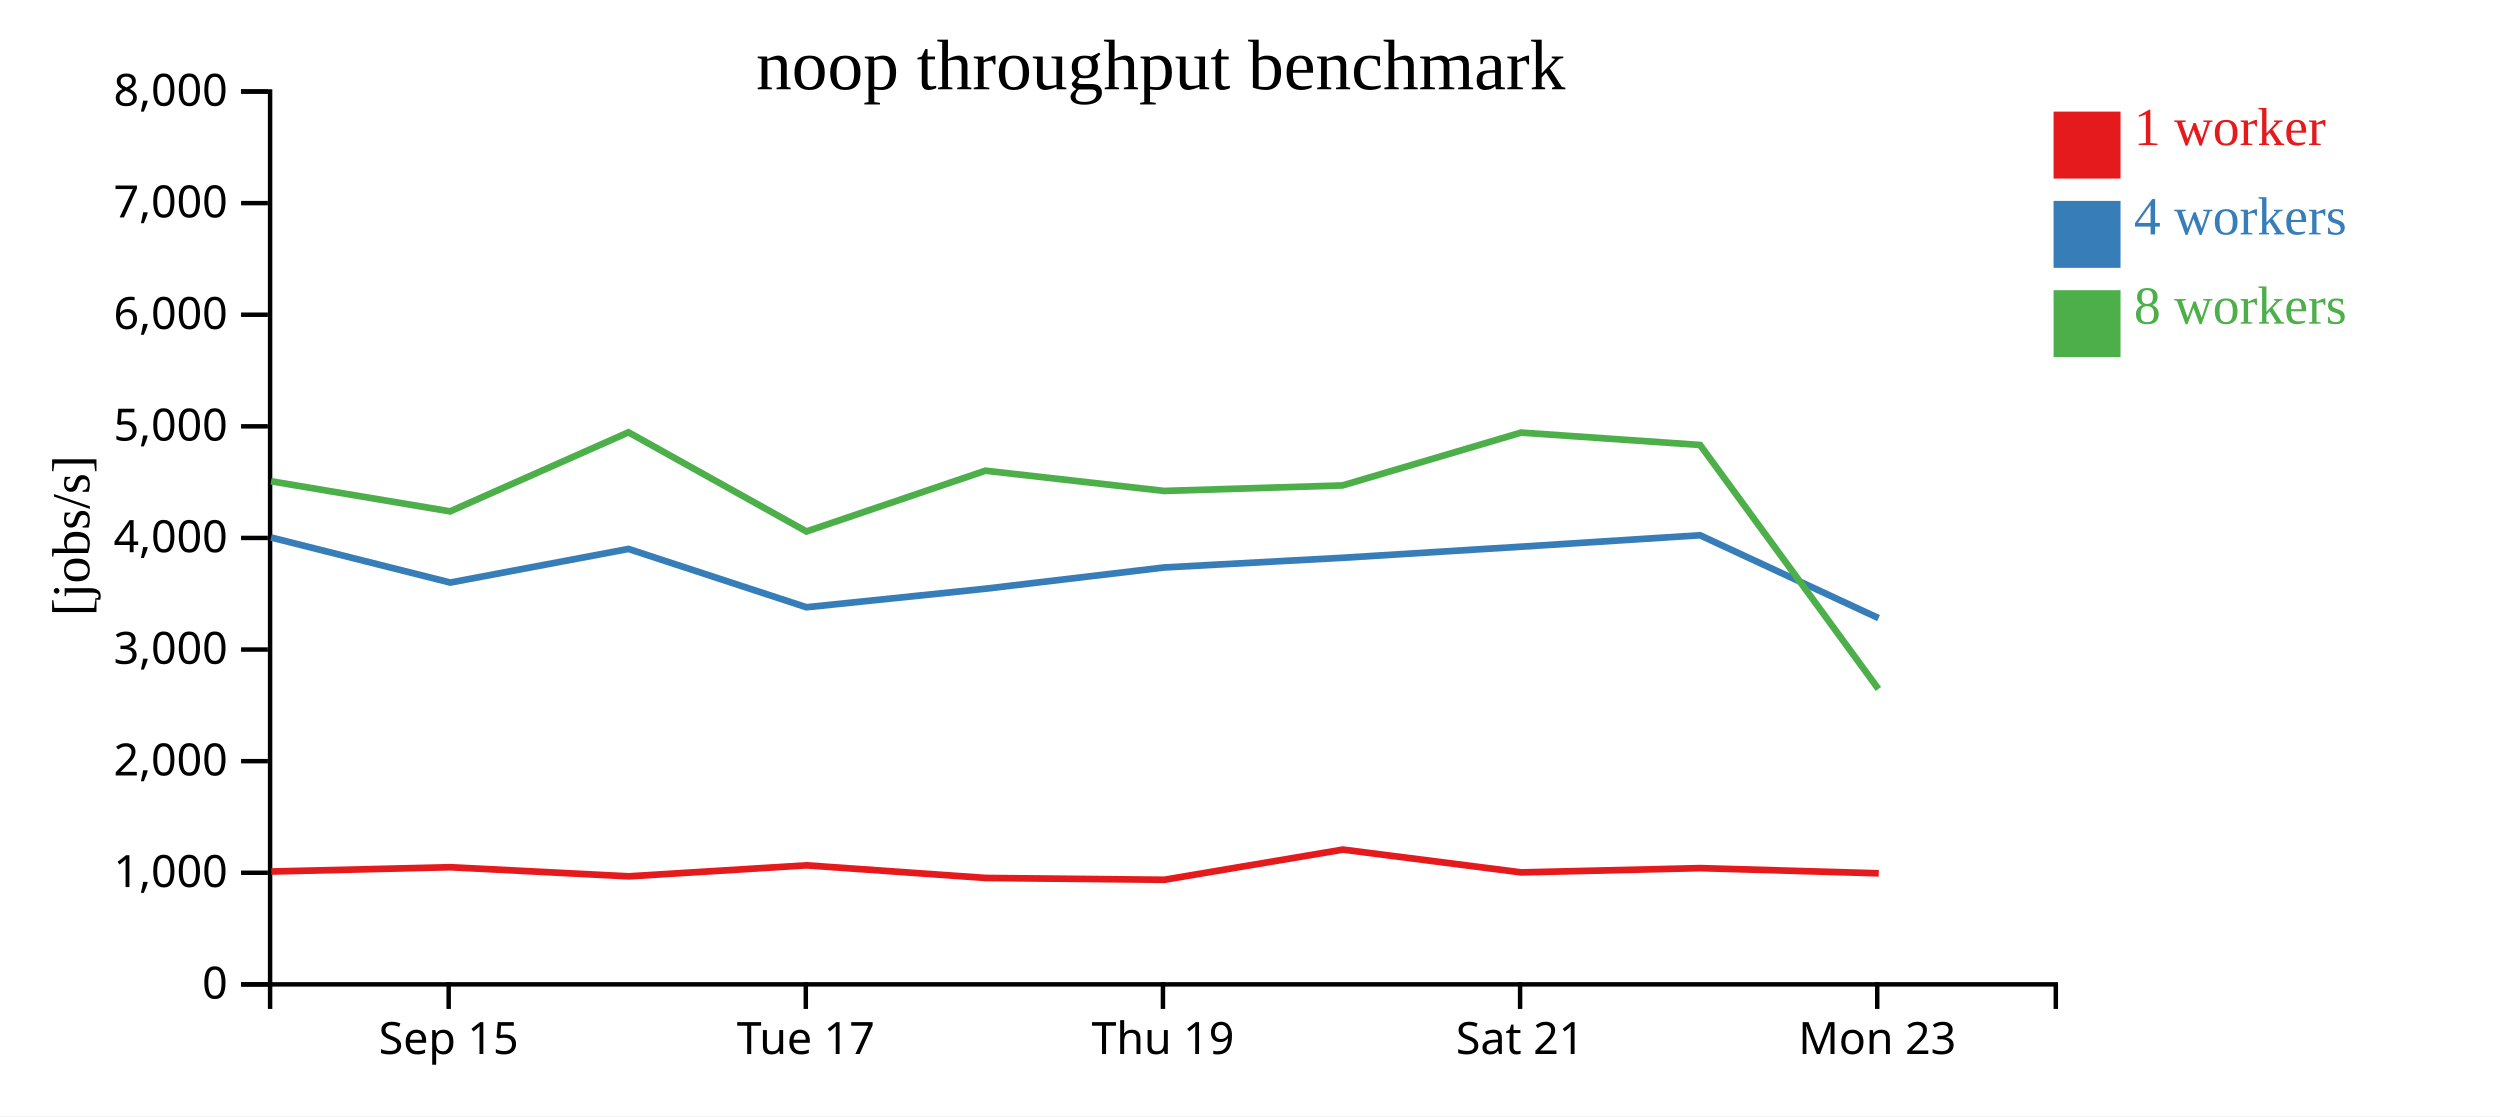
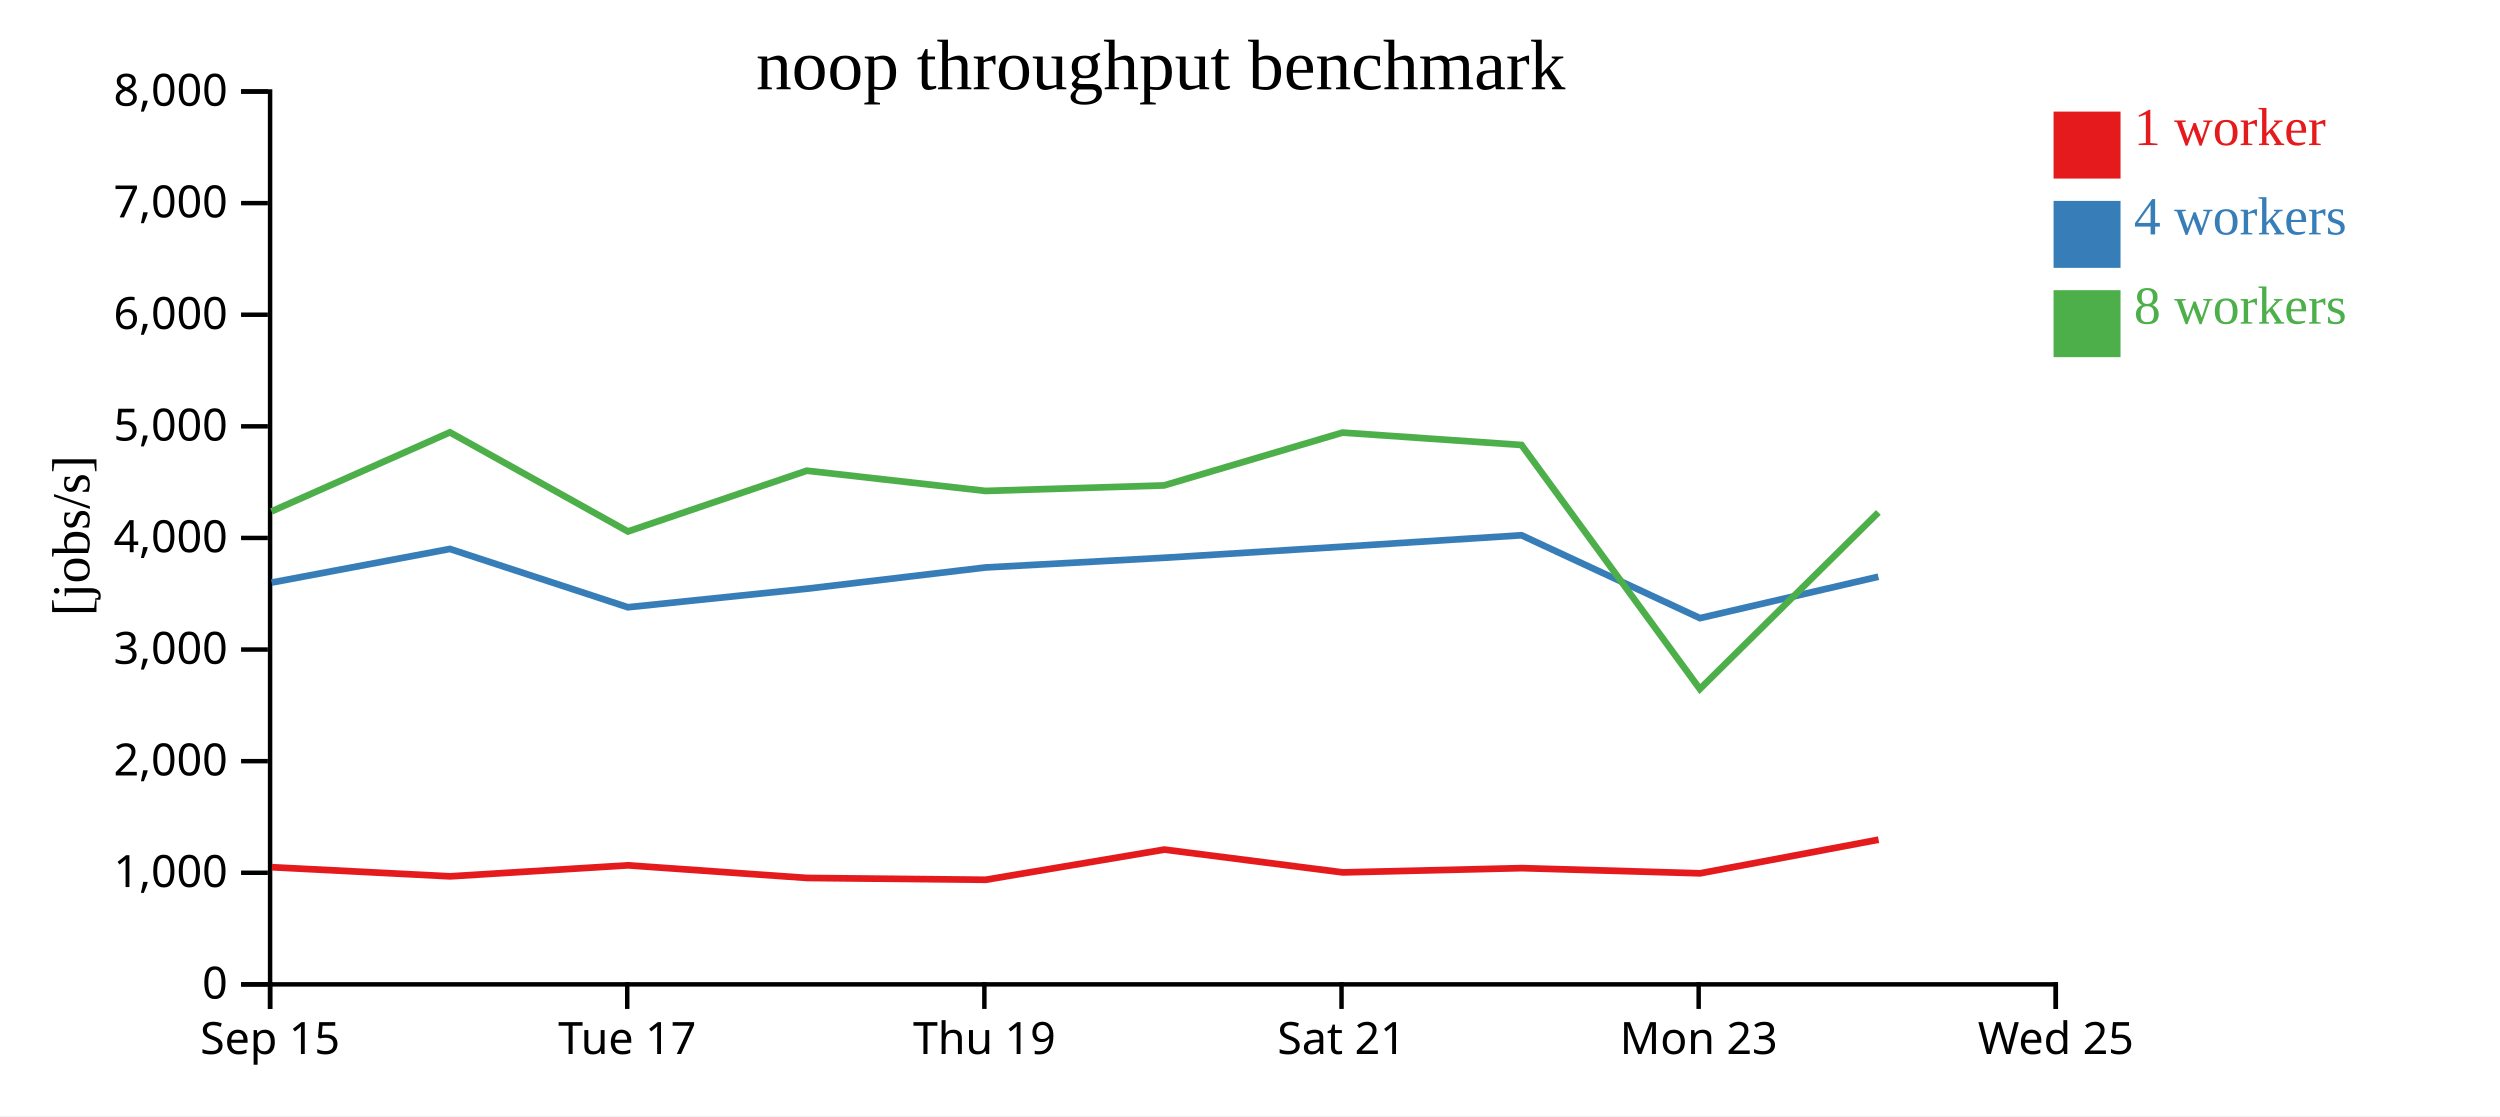
<svg xmlns="http://www.w3.org/2000/svg" width="560" height="250">
  <rect width="100%" height="100%" fill="white" />
  <g transform="translate(60,20)">
    <g transform="translate(0,200)" fill="none" font-size="10" font-family="sans-serif" text-anchor="middle">
      <path class="domain" stroke="currentColor" d="M0.5,6V0.5H400.5V6" />
-       <g class="tick" opacity="1" transform="translate(40.5,0)">
+       <g class="tick" opacity="1" transform="translate(0.5,0)">
        <line stroke="currentColor" y2="6" />
        <text fill="currentColor" y="9" dy="0.71em">Sep 15</text>
      </g>
-       <g class="tick" opacity="1" transform="translate(120.5,0)">
+       <g class="tick" opacity="1" transform="translate(80.5,0)">
        <line stroke="currentColor" y2="6" />
        <text fill="currentColor" y="9" dy="0.71em">Tue 17</text>
      </g>
-       <g class="tick" opacity="1" transform="translate(200.5,0)">
+       <g class="tick" opacity="1" transform="translate(160.5,0)">
        <line stroke="currentColor" y2="6" />
        <text fill="currentColor" y="9" dy="0.71em">Thu 19</text>
      </g>
-       <g class="tick" opacity="1" transform="translate(280.5,0)">
+       <g class="tick" opacity="1" transform="translate(240.5,0)">
        <line stroke="currentColor" y2="6" />
        <text fill="currentColor" y="9" dy="0.71em">Sat 21</text>
      </g>
-       <g class="tick" opacity="1" transform="translate(360.5,0)">
+       <g class="tick" opacity="1" transform="translate(320.5,0)">
        <line stroke="currentColor" y2="6" />
        <text fill="currentColor" y="9" dy="0.71em">Mon 23</text>
+       </g>
+       <g class="tick" opacity="1" transform="translate(400.5,0)">
+         <line stroke="currentColor" y2="6" />
+         <text fill="currentColor" y="9" dy="0.71em">Wed 25</text>
      </g>
    </g>
    <g fill="none" font-size="10" font-family="sans-serif" text-anchor="end">
      <path class="domain" stroke="currentColor" d="M-6,200.5H0.5V0.5H-6" />
      <g class="tick" opacity="1" transform="translate(0,200.5)">
        <line stroke="currentColor" x2="-6" />
        <text fill="currentColor" x="-9" dy="0.32em">0</text>
      </g>
      <g class="tick" opacity="1" transform="translate(0,175.5)">
        <line stroke="currentColor" x2="-6" />
        <text fill="currentColor" x="-9" dy="0.32em">1,000</text>
      </g>
      <g class="tick" opacity="1" transform="translate(0,150.5)">
        <line stroke="currentColor" x2="-6" />
        <text fill="currentColor" x="-9" dy="0.32em">2,000</text>
      </g>
      <g class="tick" opacity="1" transform="translate(0,125.5)">
        <line stroke="currentColor" x2="-6" />
        <text fill="currentColor" x="-9" dy="0.32em">3,000</text>
      </g>
      <g class="tick" opacity="1" transform="translate(0,100.5)">
        <line stroke="currentColor" x2="-6" />
        <text fill="currentColor" x="-9" dy="0.32em">4,000</text>
      </g>
      <g class="tick" opacity="1" transform="translate(0,75.5)">
        <line stroke="currentColor" x2="-6" />
        <text fill="currentColor" x="-9" dy="0.32em">5,000</text>
      </g>
      <g class="tick" opacity="1" transform="translate(0,50.5)">
        <line stroke="currentColor" x2="-6" />
        <text fill="currentColor" x="-9" dy="0.32em">6,000</text>
      </g>
      <g class="tick" opacity="1" transform="translate(0,25.5)">
        <line stroke="currentColor" x2="-6" />
        <text fill="currentColor" x="-9" dy="0.32em">7,000</text>
      </g>
      <g class="tick" opacity="1" transform="translate(0,0.5)">
        <line stroke="currentColor" x2="-6" />
        <text fill="currentColor" x="-9" dy="0.32em">8,000</text>
      </g>
    </g>
    <text text-anchor="middle" style="font-size: 12px" transform="rotate(-90)" y="-40" x="-100">[jobs/s]</text>
    <text text-anchor="middle" style="font-size: 16px" y="0" x="200">noop throughput benchmark</text>
-     <path class="line" fill="none" stroke="#e41a1c" stroke-width="1.5" d="M0.777,175.221L40.903,174.258L80.83,176.299L120.679,173.837L160.792,176.662L200.794,177.072L240.793,170.309L280.78,175.419L320.879,174.46L360.843,175.623" />
-     <path class="line" fill="none" stroke="#377eb8" stroke-width="1.5" d="M0.718,100.398L40.847,110.494L80.774,102.963L120.634,116.026L160.732,111.872L200.754,107.113L240.733,104.943L280.723,102.458L320.813,99.898L360.793,118.461" />
-     <path class="line" fill="none" stroke="#4daf4a" stroke-width="1.5" d="M0.716,87.803L40.819,94.549L80.776,76.841L120.647,99.049L160.728,85.438L200.764,89.97L240.741,88.735L280.72,76.901L320.819,79.679L360.764,134.335" />
+     <path class="line" fill="none" stroke="#e41a1c" stroke-width="1.5" d="M0.903,174.258L40.83,176.299L80.679,173.837L120.792,176.662L160.794,177.072L200.793,170.309L240.78,175.419L280.879,174.46L320.843,175.623L360.8,168.09" />
+     <path class="line" fill="none" stroke="#377eb8" stroke-width="1.5" d="M0.847,110.494L40.774,102.963L80.634,116.026L120.732,111.872L160.754,107.113L200.733,104.943L240.723,102.458L280.813,99.898L320.793,118.461L360.754,109.183" />
+     <path class="line" fill="none" stroke="#4daf4a" stroke-width="1.5" d="M0.819,94.549L40.776,76.841L80.647,99.049L120.728,85.438L160.764,89.97L200.741,88.735L240.72,76.901L280.819,79.679L320.764,134.335L360.759,94.786" />
    <rect class="dot" x="400" y="5" width="15" height="15" style="fill: #e41a1c;" />
    <rect class="dot" x="400" y="25" width="15" height="15" style="fill: #377eb8;" />
    <rect class="dot" x="400" y="45" width="15" height="15" style="fill: #4daf4a;" />
    <text class="label" x="418" y="12.5" style="fill: #e41a1c; alignment-baseline: middle;" text-anchor="left">1 worker</text>
    <text class="label" x="418" y="32.5" style="fill: #377eb8; alignment-baseline: middle;" text-anchor="left">4 workers</text>
    <text class="label" x="418" y="52.5" style="fill: #4daf4a; alignment-baseline: middle;" text-anchor="left">8 workers</text>
  </g>
</svg>
